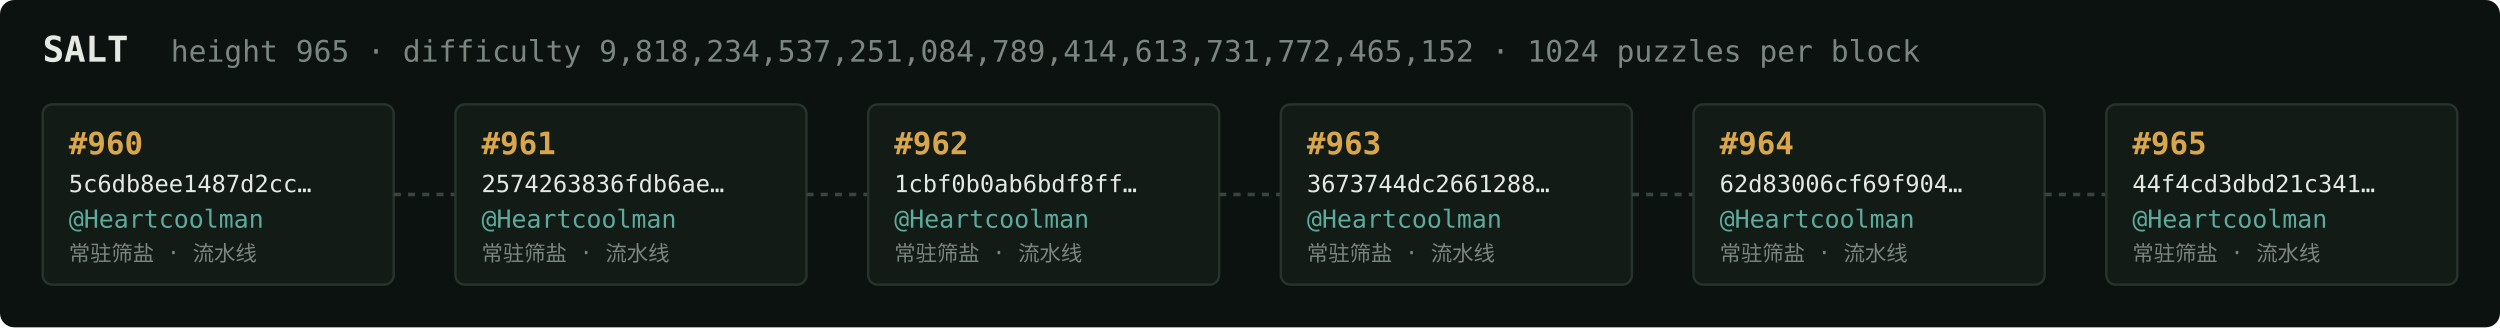
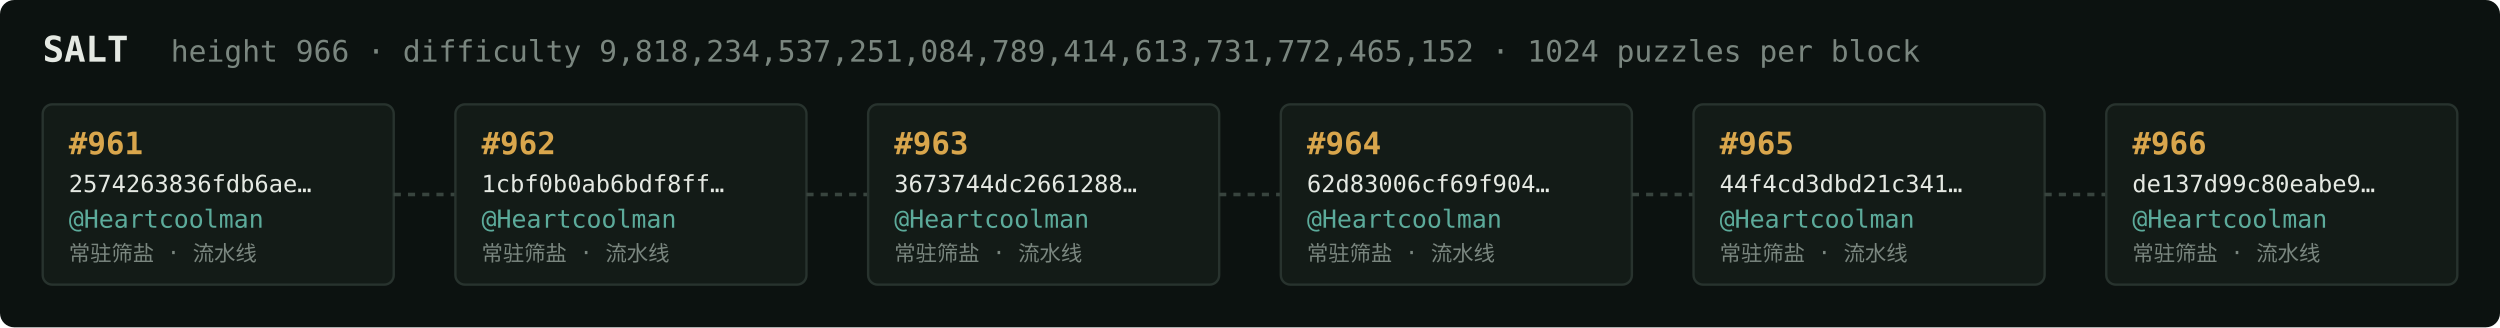
<svg xmlns="http://www.w3.org/2000/svg" width="1054" height="138" viewBox="0 0 1054 138" font-family="ui-monospace,SFMono-Regular,Menlo,monospace">
  <rect fill="#0c1210" width="1054" height="138" rx="6" />
  <text x="18" y="26" fill="#e5e9e3" font-size="15" font-weight="700">SALT</text>
-   <text x="72" y="26" fill="#7a867f" font-size="12.5">height 965 · difficulty 9,818,234,537,251,084,789,414,613,731,772,465,152 · 1024 puzzles per block</text>
+   <text x="72" y="26" fill="#7a867f" font-size="12.5">height 966 · difficulty 9,818,234,537,251,084,789,414,613,731,772,465,152 · 1024 puzzles per block</text>
  <rect x="18" y="44" width="148" height="76" rx="4" fill="#131b17" stroke="#28332e" stroke-width="1" />
-   <text x="29" y="65" fill="#d9a64c" font-size="13" font-weight="700">#960</text>
-   <text x="29" y="81" fill="#e5e9e3" font-size="10">5c6db8ee1487d2cc…</text>
+   <text x="29" y="65" fill="#d9a64c" font-size="13" font-weight="700">#961</text>
+   <text x="29" y="81" fill="#e5e9e3" font-size="10">2574263836fdb6ae…</text>
  <text x="29" y="96" fill="#5cab9b" font-size="10.5">@Heartcoolman</text>
  <text x="29" y="110" fill="#7a867f" font-size="9">常驻筛盐 · 流水线</text>
  <line x1="166" y1="82.0" x2="192" y2="82.0" stroke="#38443e" stroke-width="1.5" stroke-dasharray="3 3" />
  <rect x="192" y="44" width="148" height="76" rx="4" fill="#131b17" stroke="#28332e" stroke-width="1" />
-   <text x="203" y="65" fill="#d9a64c" font-size="13" font-weight="700">#961</text>
-   <text x="203" y="81" fill="#e5e9e3" font-size="10">2574263836fdb6ae…</text>
+   <text x="203" y="65" fill="#d9a64c" font-size="13" font-weight="700">#962</text>
+   <text x="203" y="81" fill="#e5e9e3" font-size="10">1cbf0b0ab6bdf8ff…</text>
  <text x="203" y="96" fill="#5cab9b" font-size="10.5">@Heartcoolman</text>
  <text x="203" y="110" fill="#7a867f" font-size="9">常驻筛盐 · 流水线</text>
  <line x1="340" y1="82.0" x2="366" y2="82.0" stroke="#38443e" stroke-width="1.5" stroke-dasharray="3 3" />
  <rect x="366" y="44" width="148" height="76" rx="4" fill="#131b17" stroke="#28332e" stroke-width="1" />
-   <text x="377" y="65" fill="#d9a64c" font-size="13" font-weight="700">#962</text>
-   <text x="377" y="81" fill="#e5e9e3" font-size="10">1cbf0b0ab6bdf8ff…</text>
+   <text x="377" y="65" fill="#d9a64c" font-size="13" font-weight="700">#963</text>
+   <text x="377" y="81" fill="#e5e9e3" font-size="10">3673744dc2661288…</text>
  <text x="377" y="96" fill="#5cab9b" font-size="10.5">@Heartcoolman</text>
  <text x="377" y="110" fill="#7a867f" font-size="9">常驻筛盐 · 流水线</text>
  <line x1="514" y1="82.0" x2="540" y2="82.0" stroke="#38443e" stroke-width="1.5" stroke-dasharray="3 3" />
  <rect x="540" y="44" width="148" height="76" rx="4" fill="#131b17" stroke="#28332e" stroke-width="1" />
-   <text x="551" y="65" fill="#d9a64c" font-size="13" font-weight="700">#963</text>
-   <text x="551" y="81" fill="#e5e9e3" font-size="10">3673744dc2661288…</text>
+   <text x="551" y="65" fill="#d9a64c" font-size="13" font-weight="700">#964</text>
+   <text x="551" y="81" fill="#e5e9e3" font-size="10">62d83006cf69f904…</text>
  <text x="551" y="96" fill="#5cab9b" font-size="10.5">@Heartcoolman</text>
  <text x="551" y="110" fill="#7a867f" font-size="9">常驻筛盐 · 流水线</text>
  <line x1="688" y1="82.0" x2="714" y2="82.0" stroke="#38443e" stroke-width="1.5" stroke-dasharray="3 3" />
  <rect x="714" y="44" width="148" height="76" rx="4" fill="#131b17" stroke="#28332e" stroke-width="1" />
-   <text x="725" y="65" fill="#d9a64c" font-size="13" font-weight="700">#964</text>
-   <text x="725" y="81" fill="#e5e9e3" font-size="10">62d83006cf69f904…</text>
+   <text x="725" y="65" fill="#d9a64c" font-size="13" font-weight="700">#965</text>
+   <text x="725" y="81" fill="#e5e9e3" font-size="10">44f4cd3dbd21c341…</text>
  <text x="725" y="96" fill="#5cab9b" font-size="10.5">@Heartcoolman</text>
  <text x="725" y="110" fill="#7a867f" font-size="9">常驻筛盐 · 流水线</text>
  <line x1="862" y1="82.0" x2="888" y2="82.0" stroke="#38443e" stroke-width="1.5" stroke-dasharray="3 3" />
  <rect x="888" y="44" width="148" height="76" rx="4" fill="#131b17" stroke="#28332e" stroke-width="1" />
-   <text x="899" y="65" fill="#d9a64c" font-size="13" font-weight="700">#965</text>
-   <text x="899" y="81" fill="#e5e9e3" font-size="10">44f4cd3dbd21c341…</text>
+   <text x="899" y="65" fill="#d9a64c" font-size="13" font-weight="700">#966</text>
+   <text x="899" y="81" fill="#e5e9e3" font-size="10">de137d99c80eabe9…</text>
  <text x="899" y="96" fill="#5cab9b" font-size="10.5">@Heartcoolman</text>
  <text x="899" y="110" fill="#7a867f" font-size="9">常驻筛盐 · 流水线</text>
</svg>
